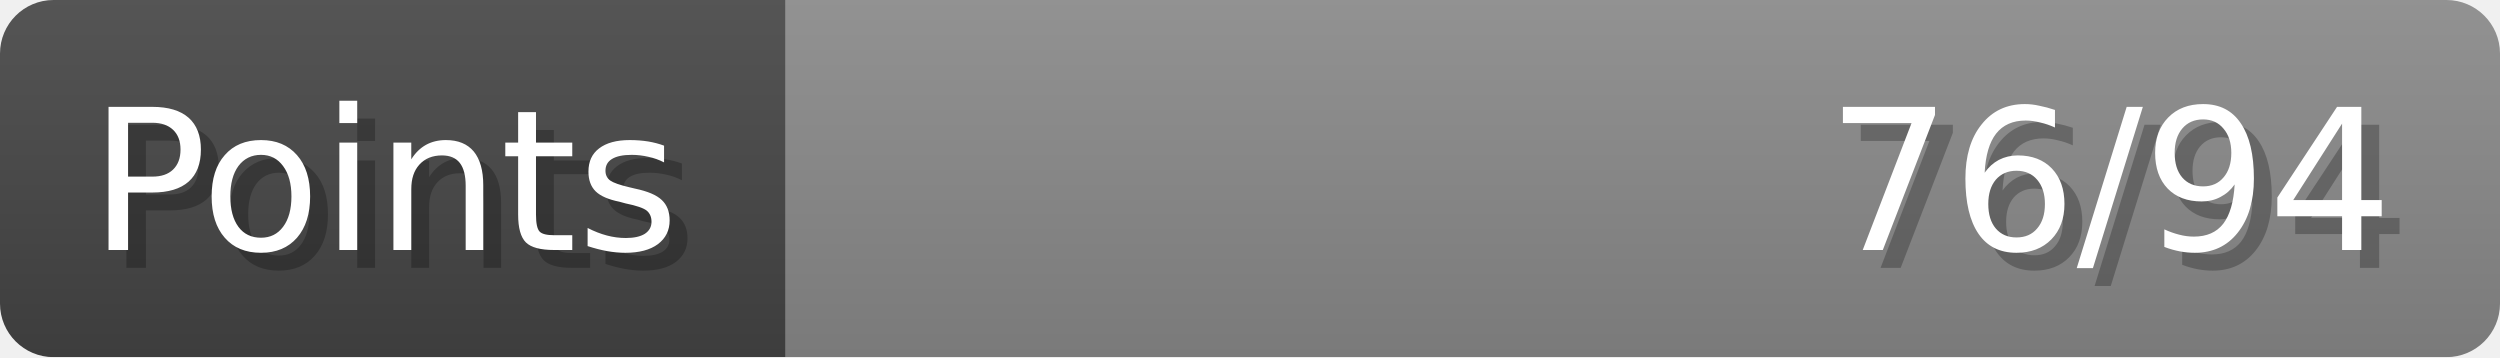
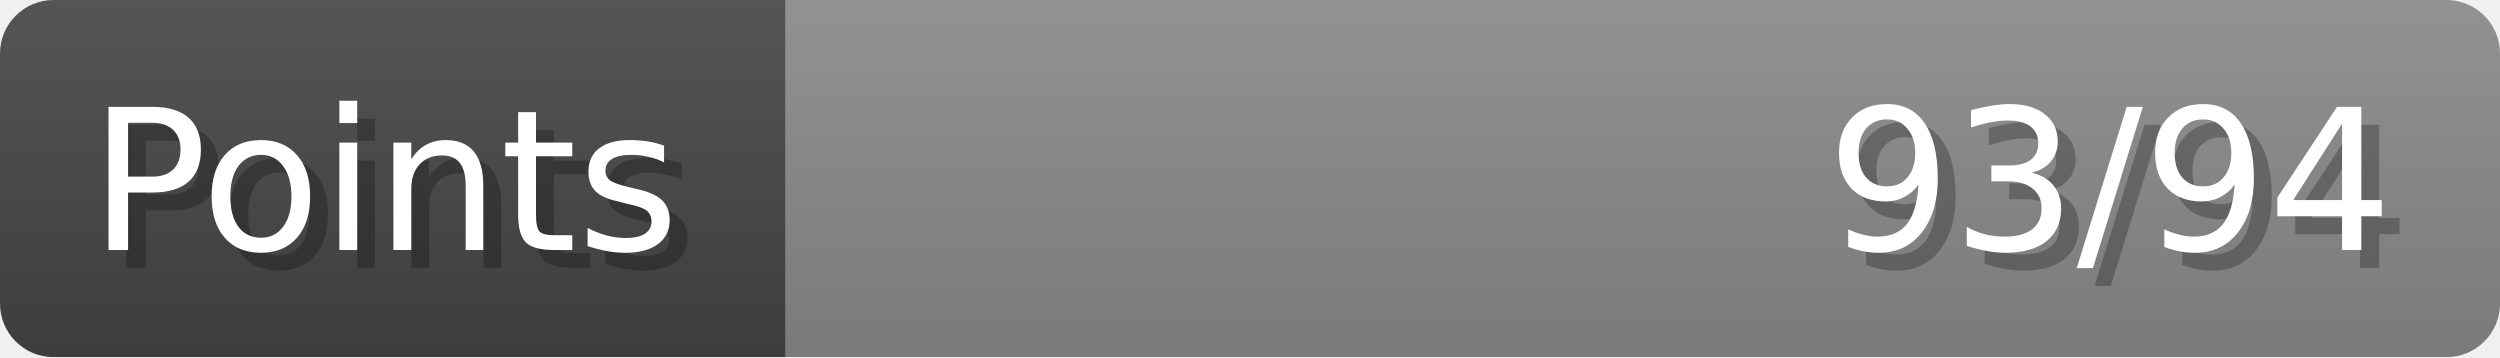
- <svg xmlns="http://www.w3.org/2000/svg" width="140px" height="20px" role="img" aria-label="Points: 76/94">
+ <svg xmlns="http://www.w3.org/2000/svg" width="140px" height="20px" role="img" aria-label="Points: 93/94">
  <linearGradient id="a" x2="0" y2="100%">
    <stop offset="0" stop-opacity=".1" stop-color="#EEE" />
    <stop offset="1" stop-opacity=".1" />
  </linearGradient>
  <mask id="m">
    <rect width="100%" height="100%" rx="3" fill="#FFF" />
  </mask>
  <g mask="url(#m)">
    <rect x="0" y="0" width="44" height="20" fill="#444" />
    <svg x="44" y="0" width="96" height="20">
      <rect width="100%" height="100%" fill="#888888" />
      <rect width="0%" height="100%" fill="#33CC11" transform="">
-         <animate attributeName="width" begin="0.5s" dur="600ms" from="0%" to="80%" repeatCount="1" fill="freeze" calcMode="spline" keyTimes="0; 1" keySplines="0.3, 0.61, 0.355, 1" />
+         <animate attributeName="width" begin="0.5s" dur="600ms" from="0%" to="98%" repeatCount="1" fill="freeze" calcMode="spline" keyTimes="0; 1" keySplines="0.3, 0.61, 0.355, 1" />
      </rect>
    </svg>
    <rect width="140" height="20" fill="url(#a)" />
  </g>
  <g aria-hidden="true" font-size="11" font-family="Verdana, DejaVu Sans, sans-serif" fill="#FFFFFF">
    <text x="6" y="15" fill="#000" opacity="0.25">Points</text>
    <text x="5" y="14">Points</text>
-     <text x="135" y="15" fill="#000" opacity="0.25" text-anchor="end">76/94</text>
-     <text x="134" y="14" text-anchor="end">76/94</text>
+     <text x="135" y="15" fill="#000" opacity="0.25" text-anchor="end">93/94</text>
+     <text x="134" y="14" text-anchor="end">93/94</text>
  </g>
</svg>
